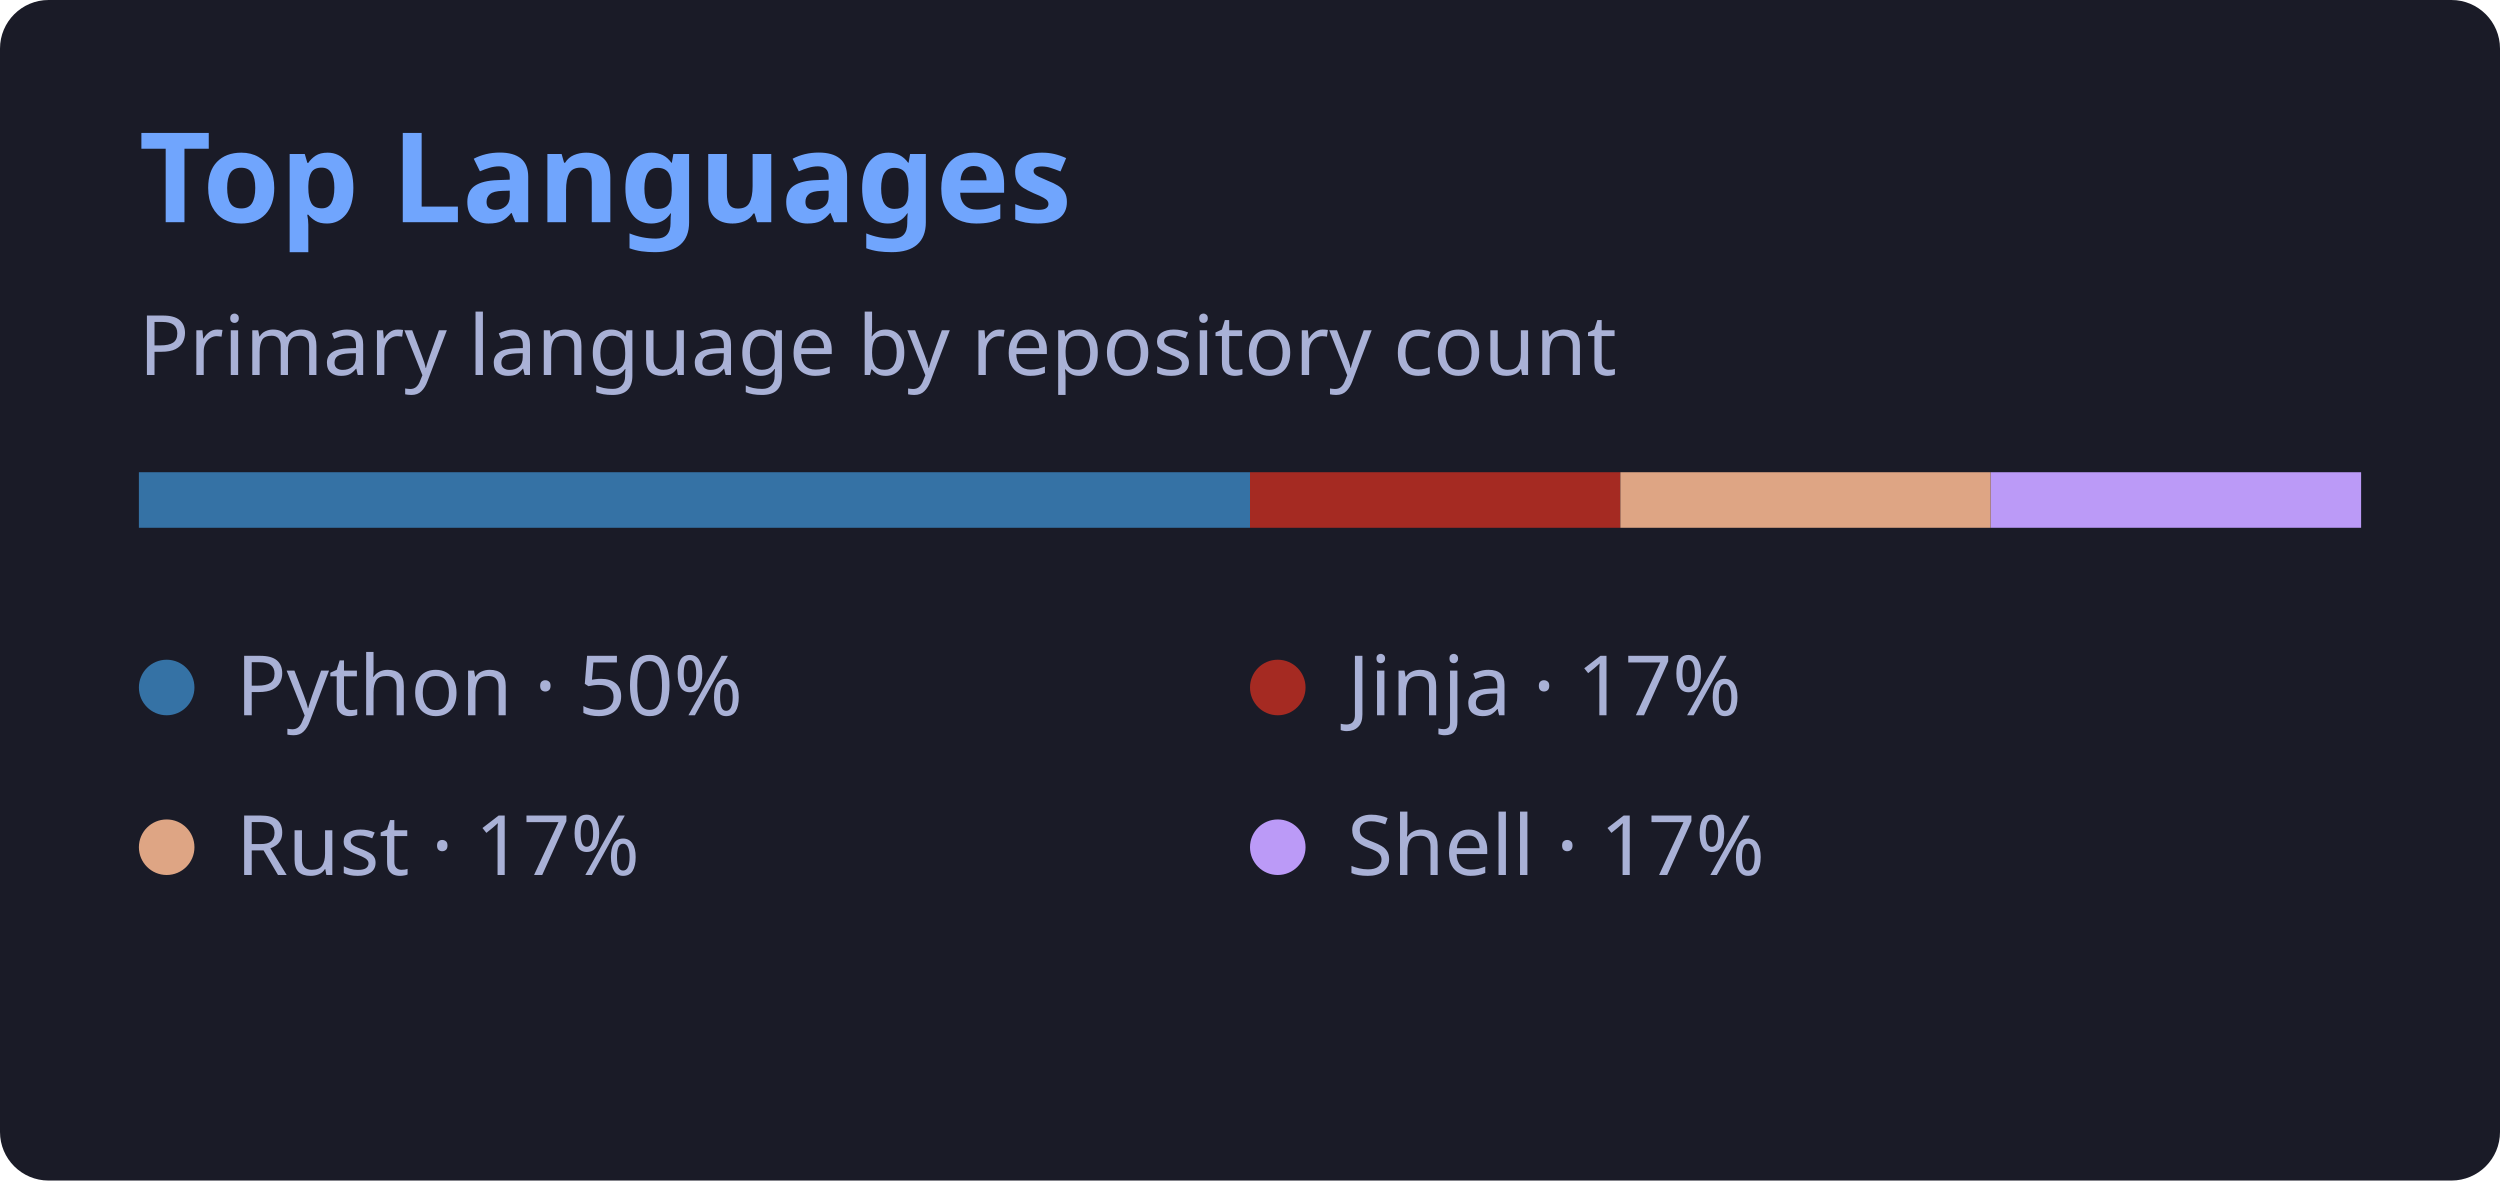
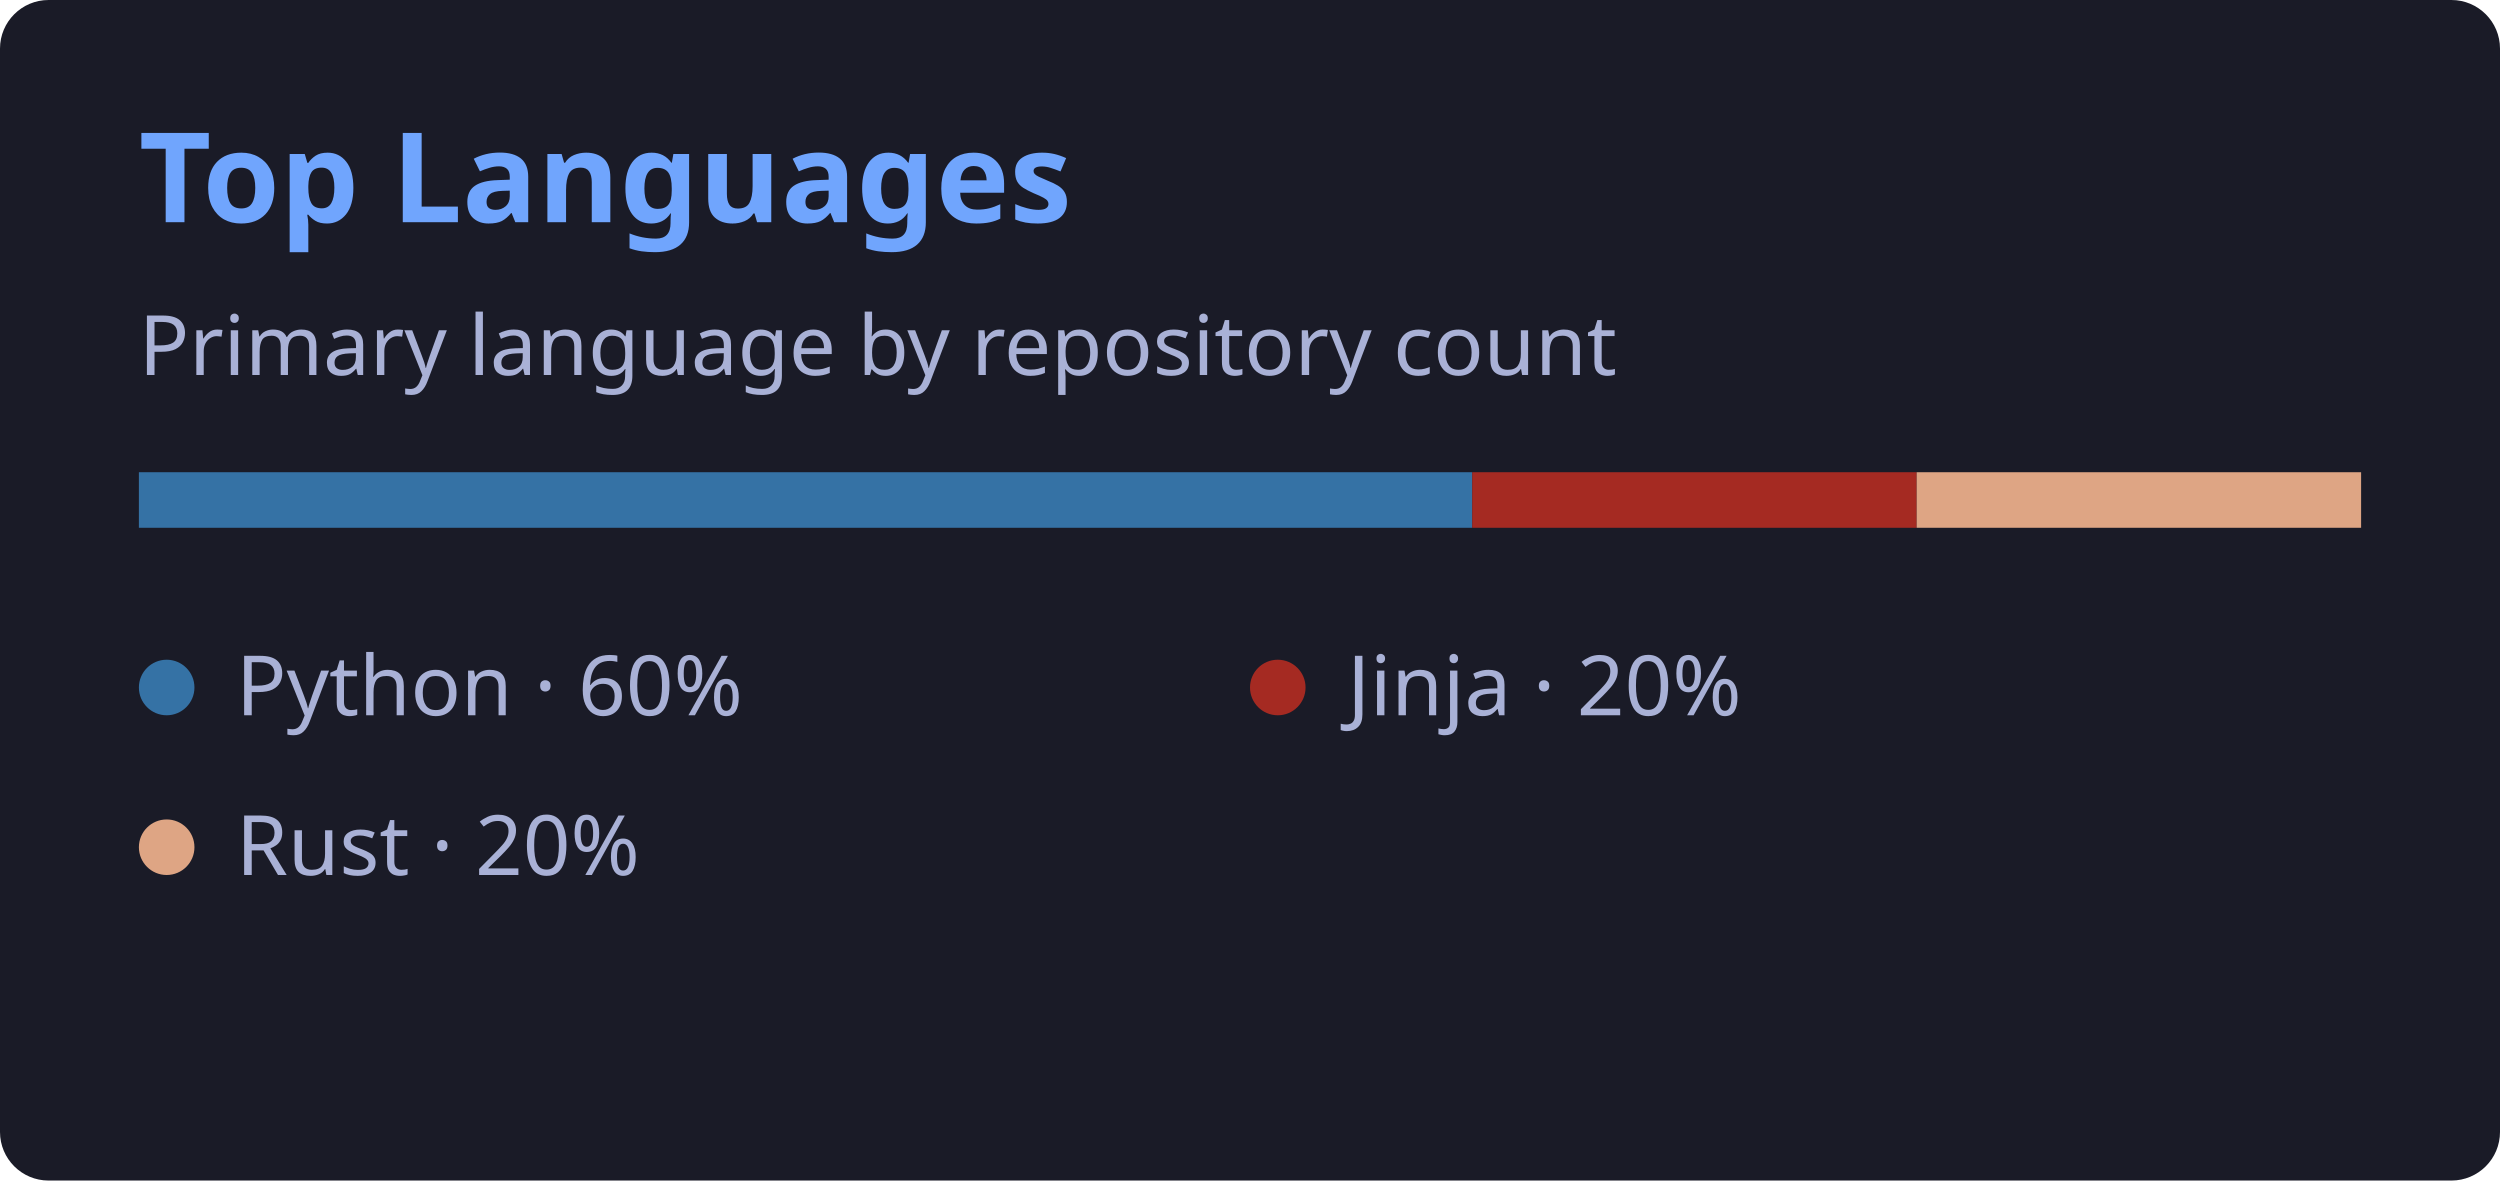
<svg xmlns="http://www.w3.org/2000/svg" width="360" height="170" viewBox="0 0 360 170" role="img">
  <rect width="360" height="170" rx="7" fill="#1a1b27" />
  <g font-family="system-ui,sans-serif" fill="#a9b1d6">
    <text x="20" y="32" font-size="18" font-weight="650" fill="#70a5fd">Top Languages</text>
    <text x="20" y="54" font-size="12">Primary language by repository count</text>
-     <rect x="20.00" y="68" width="160.00" height="8" fill="#3572a5" />
+     <rect x="20.00" y="68" width="192.00" height="8" fill="#3572a5" />
    <circle cx="24" cy="99" r="4" fill="#3572a5" />
-     <text x="34" y="103" font-size="12">Python · 50%</text>
-     <rect x="180.00" y="68" width="53.33" height="8" fill="#a52a22" />
+     <text x="34" y="103" font-size="12">Python · 60%</text>
+     <rect x="212.00" y="68" width="64.00" height="8" fill="#a52a22" />
    <circle cx="184" cy="99" r="4" fill="#a52a22" />
-     <text x="194" y="103" font-size="12">Jinja · 17%</text>
-     <rect x="233.33" y="68" width="53.33" height="8" fill="#dea584" />
+     <text x="194" y="103" font-size="12">Jinja · 20%</text>
+     <rect x="276.00" y="68" width="64.00" height="8" fill="#dea584" />
    <circle cx="24" cy="122" r="4" fill="#dea584" />
-     <text x="34" y="126" font-size="12">Rust · 17%</text>
-     <rect x="286.67" y="68" width="53.33" height="8" fill="#bb9af7" />
-     <circle cx="184" cy="122" r="4" fill="#bb9af7" />
-     <text x="194" y="126" font-size="12">Shell · 17%</text>
+     <text x="34" y="126" font-size="12">Rust · 20%</text>
  </g>
</svg>
